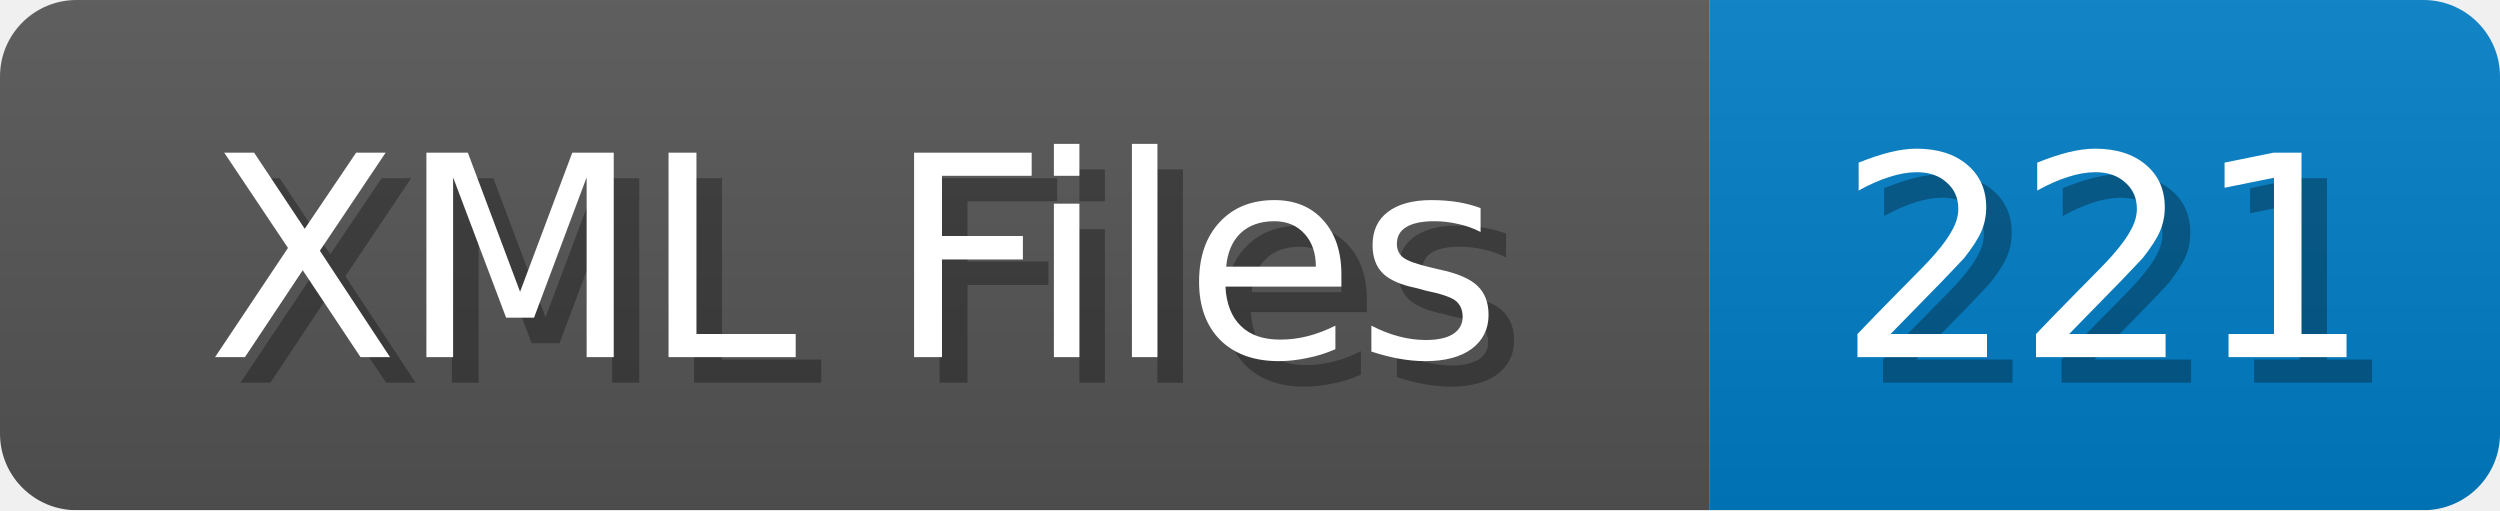
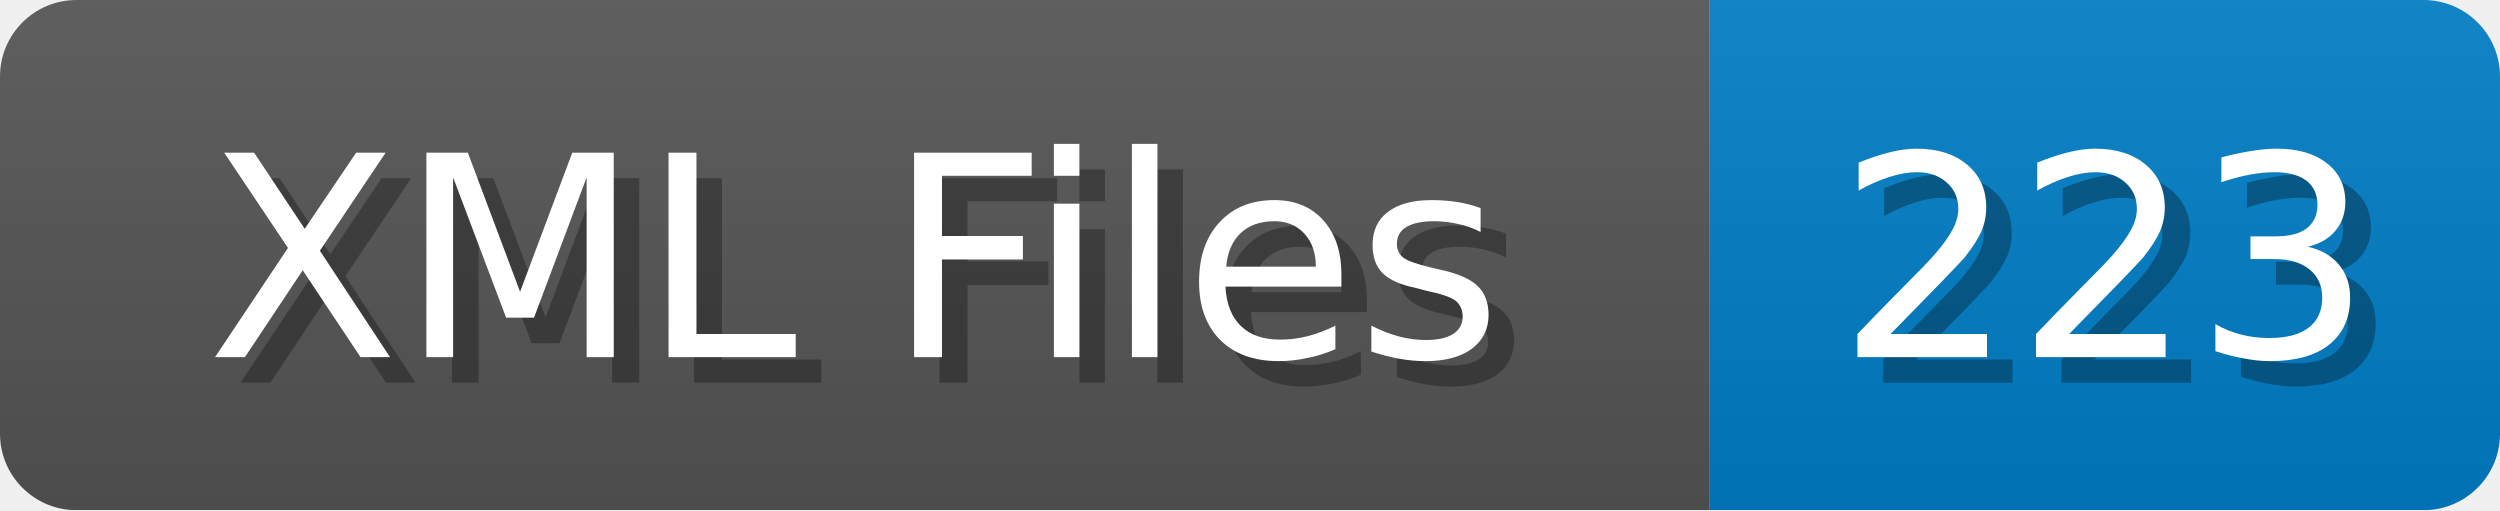
<svg xmlns="http://www.w3.org/2000/svg" width="98" height="20">
  <linearGradient id="b" x2="0" y2="100%">
    <stop offset="0" stop-color="#bbb" stop-opacity=".1" />
    <stop offset="1" stop-opacity=".1" />
  </linearGradient>
  <mask id="anybadge_1">
    <rect width="98" height="20" rx="3" fill="#fff" />
  </mask>
  <g mask="url(#anybadge_1)">
    <path fill="#555" d="M0 0h67v20H0z" />
    <path fill="#007ec6" d="M67 0h31v20H67z" />
    <path fill="url(#b)" d="M0 0h98v20H0z" />
  </g>
  <g fill="#fff" text-anchor="middle" font-family="DejaVu Sans,Verdana,Geneva,sans-serif" font-size="11">
    <text x="34.5" y="15" fill="#010101" fill-opacity=".3">XML Files</text>
    <text x="33.5" y="14">XML Files</text>
  </g>
  <g fill="#fff" text-anchor="middle" font-family="DejaVu Sans,Verdana,Geneva,sans-serif" font-size="11">
-     <text x="83.5" y="15" fill="#010101" fill-opacity=".3">221</text>
-     <text x="82.5" y="14">221</text>
+     <text x="83.5" y="15" fill="#010101" fill-opacity=".3">223</text>
+     <text x="82.5" y="14">223</text>
  </g>
</svg>
